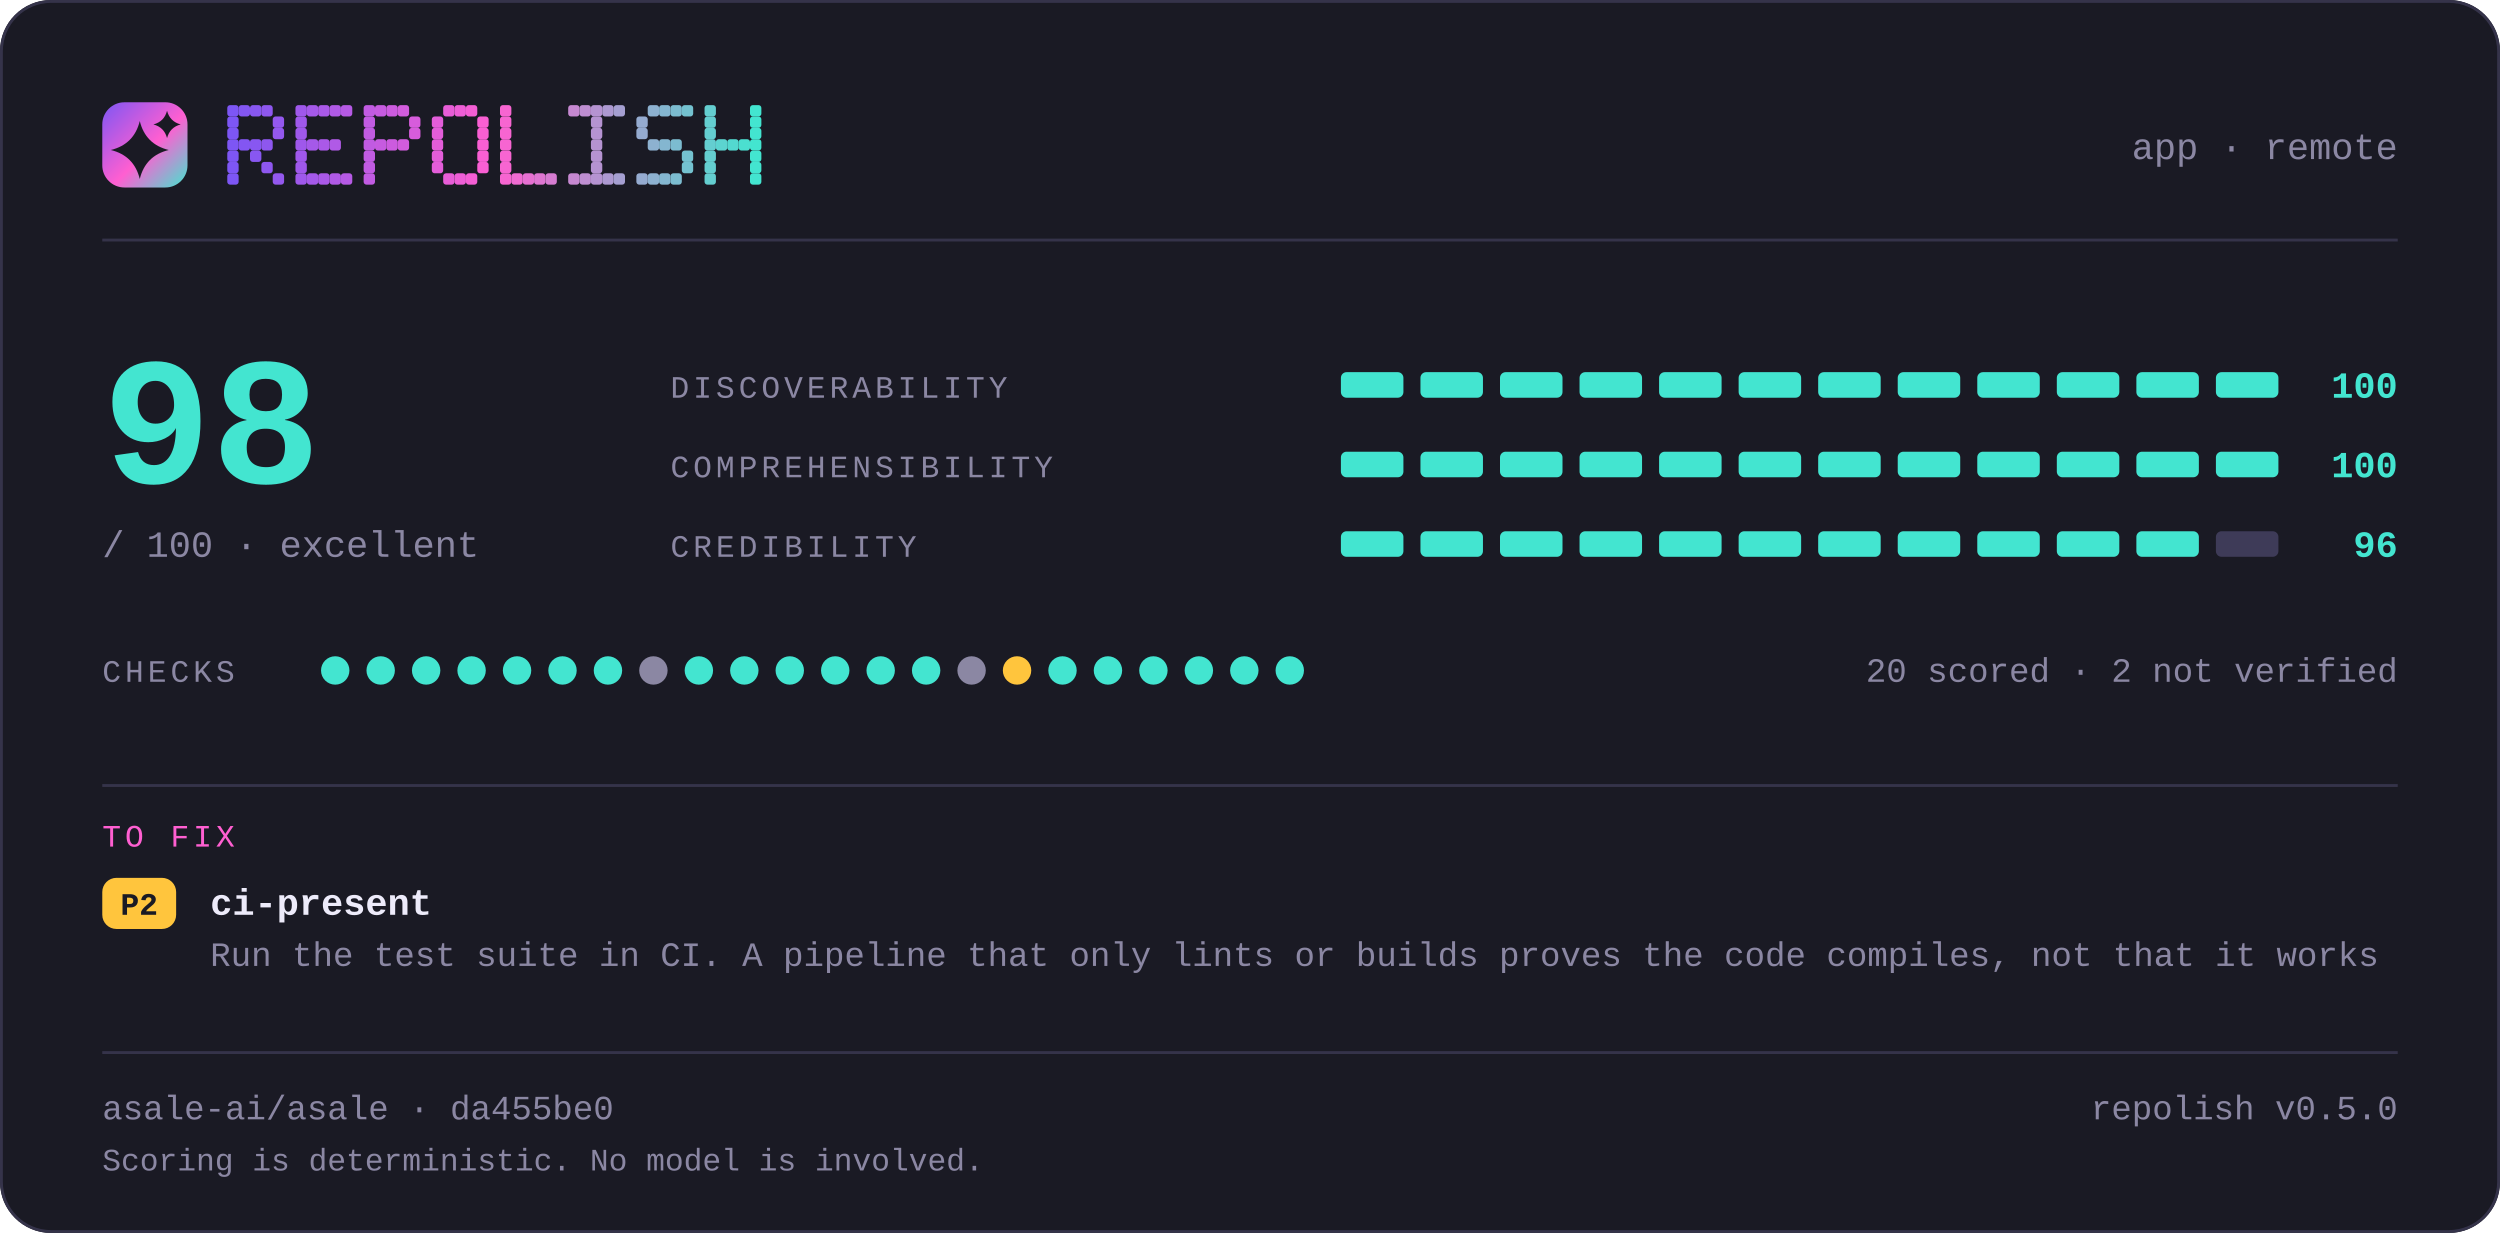
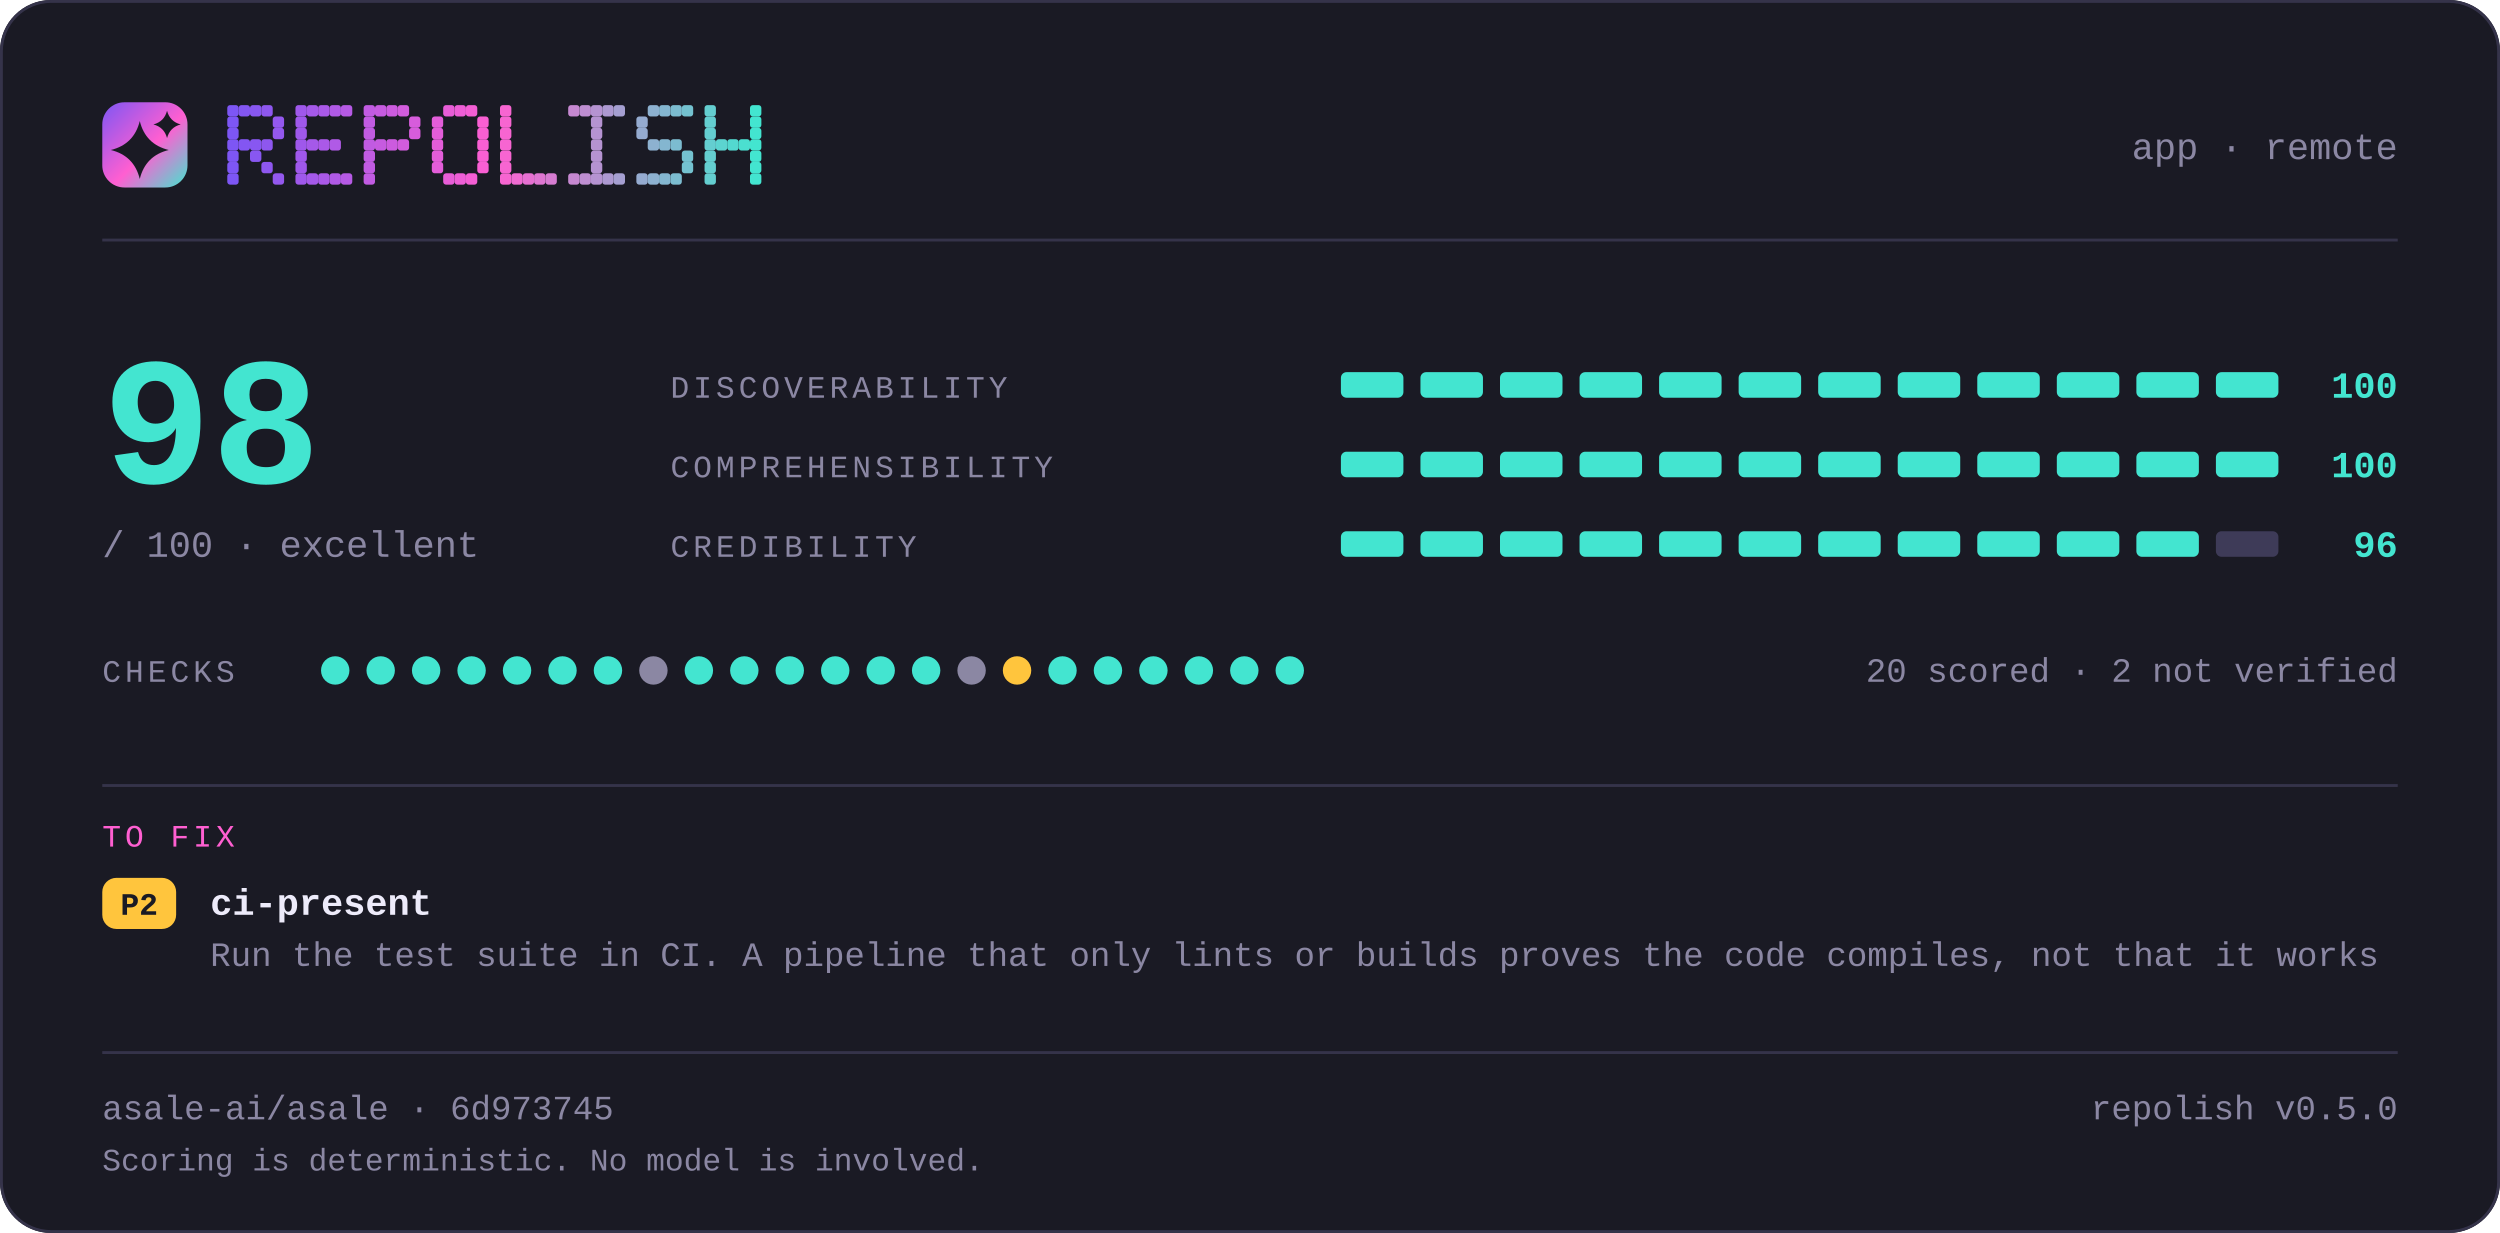
<svg xmlns="http://www.w3.org/2000/svg" width="880" height="434" viewBox="0 0 880 434" lang="en" role="img" aria-label="repolish report card — 98 out of 100">
  <defs>
    <linearGradient id="brand" x1="0" y1="0" x2="1" y2="1">
      <stop offset="0" stop-color="#7d56f4" />
      <stop offset="0.55" stop-color="#ff5fd1" />
      <stop offset="1" stop-color="#43e5d0" />
    </linearGradient>
  </defs>
  <style>
    .t { font-family: ui-monospace, SFMono-Regular, "SF Mono", Menlo, Consolas, "Liberation Mono", "Noto Sans Mono CJK SC", "Noto Sans Mono CJK JP", "Microsoft YaHei", "Hiragino Sans", "Yu Gothic", monospace; }
  </style>
  <rect x="0" y="0" width="880" height="434" rx="18.0" fill="#1a1a24" />
  <rect x="0.5" y="0.5" width="879" height="433" rx="17.5" fill="none" stroke="#35334a" />
  <rect x="36" y="36" width="30" height="30" rx="7.8" fill="url(#brand)" />
  <path d="M49.2 42.6Q51.2 50.8 59.4 52.8Q51.2 54.8 49.2 63.0Q47.2 54.8 39.0 52.8Q47.2 50.8 49.2 42.6Z" fill="#1a1a24" />
  <path d="M58.8 39.0Q59.8 42.8 63.6 43.8Q59.8 44.8 58.8 48.6Q57.8 44.8 54.0 43.8Q57.8 42.8 58.8 39.0Z" fill="#1a1a24" />
  <g fill="#7d56f4">
    <rect x="80" y="37" width="4" height="4" rx="1" />
    <rect x="80" y="41" width="4" height="4" rx="1" />
    <rect x="80" y="45" width="4" height="4" rx="1" />
    <rect x="80" y="49" width="4" height="4" rx="1" />
    <rect x="80" y="53" width="4" height="4" rx="1" />
    <rect x="80" y="57" width="4" height="4" rx="1" />
    <rect x="80" y="61" width="4" height="4" rx="1" />
  </g>
  <g fill="#8356f2">
    <rect x="84" y="37" width="4" height="4" rx="1" />
    <rect x="84" y="49" width="4" height="4" rx="1" />
  </g>
  <g fill="#8857f1">
    <rect x="88" y="37" width="4" height="4" rx="1" />
    <rect x="88" y="49" width="4" height="4" rx="1" />
    <rect x="88" y="53" width="4" height="4" rx="1" />
  </g>
  <g fill="#8e57ef">
    <rect x="92" y="37" width="4" height="4" rx="1" />
    <rect x="92" y="49" width="4" height="4" rx="1" />
    <rect x="92" y="57" width="4" height="4" rx="1" />
  </g>
  <g fill="#9458ee">
    <rect x="96" y="41" width="4" height="4" rx="1" />
    <rect x="96" y="45" width="4" height="4" rx="1" />
    <rect x="96" y="61" width="4" height="4" rx="1" />
  </g>
  <g fill="#9f58eb">
    <rect x="104" y="37" width="4" height="4" rx="1" />
    <rect x="104" y="41" width="4" height="4" rx="1" />
    <rect x="104" y="45" width="4" height="4" rx="1" />
    <rect x="104" y="49" width="4" height="4" rx="1" />
    <rect x="104" y="53" width="4" height="4" rx="1" />
    <rect x="104" y="57" width="4" height="4" rx="1" />
    <rect x="104" y="61" width="4" height="4" rx="1" />
  </g>
  <g fill="#a559e9">
    <rect x="108" y="37" width="4" height="4" rx="1" />
    <rect x="108" y="49" width="4" height="4" rx="1" />
    <rect x="108" y="61" width="4" height="4" rx="1" />
  </g>
  <g fill="#aa59e8">
    <rect x="112" y="37" width="4" height="4" rx="1" />
    <rect x="112" y="49" width="4" height="4" rx="1" />
    <rect x="112" y="61" width="4" height="4" rx="1" />
  </g>
  <g fill="#b05ae6">
    <rect x="116" y="37" width="4" height="4" rx="1" />
    <rect x="116" y="49" width="4" height="4" rx="1" />
    <rect x="116" y="61" width="4" height="4" rx="1" />
  </g>
  <g fill="#b65ae5">
    <rect x="120" y="37" width="4" height="4" rx="1" />
    <rect x="120" y="61" width="4" height="4" rx="1" />
  </g>
  <g fill="#c15be2">
    <rect x="128" y="37" width="4" height="4" rx="1" />
    <rect x="128" y="41" width="4" height="4" rx="1" />
    <rect x="128" y="45" width="4" height="4" rx="1" />
    <rect x="128" y="49" width="4" height="4" rx="1" />
    <rect x="128" y="53" width="4" height="4" rx="1" />
    <rect x="128" y="57" width="4" height="4" rx="1" />
    <rect x="128" y="61" width="4" height="4" rx="1" />
  </g>
  <g fill="#c65be0">
    <rect x="132" y="37" width="4" height="4" rx="1" />
    <rect x="132" y="49" width="4" height="4" rx="1" />
  </g>
  <g fill="#cc5bdf">
    <rect x="136" y="37" width="4" height="4" rx="1" />
    <rect x="136" y="49" width="4" height="4" rx="1" />
  </g>
  <g fill="#d25cdd">
    <rect x="140" y="37" width="4" height="4" rx="1" />
    <rect x="140" y="49" width="4" height="4" rx="1" />
  </g>
  <g fill="#d75cdc">
    <rect x="144" y="41" width="4" height="4" rx="1" />
    <rect x="144" y="45" width="4" height="4" rx="1" />
  </g>
  <g fill="#e35dd9">
    <rect x="152" y="41" width="4" height="4" rx="1" />
    <rect x="152" y="45" width="4" height="4" rx="1" />
    <rect x="152" y="49" width="4" height="4" rx="1" />
    <rect x="152" y="53" width="4" height="4" rx="1" />
    <rect x="152" y="57" width="4" height="4" rx="1" />
  </g>
  <g fill="#e85dd7">
    <rect x="156" y="37" width="4" height="4" rx="1" />
    <rect x="156" y="61" width="4" height="4" rx="1" />
  </g>
  <g fill="#ee5ed6">
    <rect x="160" y="37" width="4" height="4" rx="1" />
    <rect x="160" y="61" width="4" height="4" rx="1" />
  </g>
  <g fill="#f45ed4">
    <rect x="164" y="37" width="4" height="4" rx="1" />
    <rect x="164" y="61" width="4" height="4" rx="1" />
  </g>
  <g fill="#f95fd3">
    <rect x="168" y="41" width="4" height="4" rx="1" />
    <rect x="168" y="45" width="4" height="4" rx="1" />
    <rect x="168" y="49" width="4" height="4" rx="1" />
    <rect x="168" y="53" width="4" height="4" rx="1" />
    <rect x="168" y="57" width="4" height="4" rx="1" />
  </g>
  <g fill="#f765d1">
    <rect x="176" y="37" width="4" height="4" rx="1" />
    <rect x="176" y="41" width="4" height="4" rx="1" />
    <rect x="176" y="45" width="4" height="4" rx="1" />
    <rect x="176" y="49" width="4" height="4" rx="1" />
    <rect x="176" y="53" width="4" height="4" rx="1" />
    <rect x="176" y="57" width="4" height="4" rx="1" />
    <rect x="176" y="61" width="4" height="4" rx="1" />
  </g>
  <g fill="#ef6bd1">
    <rect x="180" y="61" width="4" height="4" rx="1" />
  </g>
  <g fill="#e670d1">
    <rect x="184" y="61" width="4" height="4" rx="1" />
  </g>
  <g fill="#de76d1">
    <rect x="188" y="61" width="4" height="4" rx="1" />
  </g>
  <g fill="#d67cd1">
    <rect x="192" y="61" width="4" height="4" rx="1" />
  </g>
  <g fill="#c688d1">
    <rect x="200" y="37" width="4" height="4" rx="1" />
    <rect x="200" y="61" width="4" height="4" rx="1" />
  </g>
  <g fill="#be8ed1">
    <rect x="204" y="37" width="4" height="4" rx="1" />
    <rect x="204" y="61" width="4" height="4" rx="1" />
  </g>
  <g fill="#b593d1">
    <rect x="208" y="37" width="4" height="4" rx="1" />
    <rect x="208" y="41" width="4" height="4" rx="1" />
    <rect x="208" y="45" width="4" height="4" rx="1" />
    <rect x="208" y="49" width="4" height="4" rx="1" />
    <rect x="208" y="53" width="4" height="4" rx="1" />
    <rect x="208" y="57" width="4" height="4" rx="1" />
    <rect x="208" y="61" width="4" height="4" rx="1" />
  </g>
  <g fill="#ad99d1">
    <rect x="212" y="37" width="4" height="4" rx="1" />
    <rect x="212" y="61" width="4" height="4" rx="1" />
  </g>
  <g fill="#a59fd1">
    <rect x="216" y="37" width="4" height="4" rx="1" />
    <rect x="216" y="61" width="4" height="4" rx="1" />
  </g>
  <g fill="#95abd0">
    <rect x="224" y="41" width="4" height="4" rx="1" />
    <rect x="224" y="45" width="4" height="4" rx="1" />
    <rect x="224" y="61" width="4" height="4" rx="1" />
  </g>
  <g fill="#8db1d0">
    <rect x="228" y="37" width="4" height="4" rx="1" />
    <rect x="228" y="49" width="4" height="4" rx="1" />
    <rect x="228" y="61" width="4" height="4" rx="1" />
  </g>
  <g fill="#84b6d0">
    <rect x="232" y="37" width="4" height="4" rx="1" />
    <rect x="232" y="49" width="4" height="4" rx="1" />
    <rect x="232" y="61" width="4" height="4" rx="1" />
  </g>
  <g fill="#7cbcd0">
    <rect x="236" y="37" width="4" height="4" rx="1" />
    <rect x="236" y="49" width="4" height="4" rx="1" />
    <rect x="236" y="61" width="4" height="4" rx="1" />
  </g>
  <g fill="#74c2d0">
    <rect x="240" y="37" width="4" height="4" rx="1" />
    <rect x="240" y="53" width="4" height="4" rx="1" />
    <rect x="240" y="57" width="4" height="4" rx="1" />
  </g>
  <g fill="#64ced0">
    <rect x="248" y="37" width="4" height="4" rx="1" />
    <rect x="248" y="41" width="4" height="4" rx="1" />
    <rect x="248" y="45" width="4" height="4" rx="1" />
    <rect x="248" y="49" width="4" height="4" rx="1" />
    <rect x="248" y="53" width="4" height="4" rx="1" />
    <rect x="248" y="57" width="4" height="4" rx="1" />
    <rect x="248" y="61" width="4" height="4" rx="1" />
  </g>
  <g fill="#5cd4d0">
    <rect x="252" y="49" width="4" height="4" rx="1" />
  </g>
  <g fill="#53d9d0">
    <rect x="256" y="49" width="4" height="4" rx="1" />
  </g>
  <g fill="#4bdfd0">
    <rect x="260" y="49" width="4" height="4" rx="1" />
  </g>
  <g fill="#43e5d0">
    <rect x="264" y="37" width="4" height="4" rx="1" />
    <rect x="264" y="41" width="4" height="4" rx="1" />
    <rect x="264" y="45" width="4" height="4" rx="1" />
    <rect x="264" y="49" width="4" height="4" rx="1" />
    <rect x="264" y="53" width="4" height="4" rx="1" />
    <rect x="264" y="57" width="4" height="4" rx="1" />
    <rect x="264" y="61" width="4" height="4" rx="1" />
  </g>
  <text class="t" x="844" y="56" font-size="13" fill="#8b87a3" text-anchor="end">app · remote</text>
  <rect x="36" y="84" width="808" height="1" fill="#35334a" />
  <text class="t" x="36" y="170" font-size="64" fill="#43e5d0" text-anchor="start" font-weight="700">98</text>
  <text class="t" x="36" y="196" font-size="13" fill="#8b87a3" text-anchor="start">/ 100  ·  excellent</text>
  <text class="t" x="236" y="140" font-size="11" fill="#8b87a3" text-anchor="start" letter-spacing="1.4">DISCOVERABILITY</text>
  <rect x="472" y="131" width="22" height="9" rx="2.0" fill="#43e5d0" />
  <rect x="500" y="131" width="22" height="9" rx="2.0" fill="#43e5d0" />
  <rect x="528" y="131" width="22" height="9" rx="2.0" fill="#43e5d0" />
  <rect x="556" y="131" width="22" height="9" rx="2.0" fill="#43e5d0" />
  <rect x="584" y="131" width="22" height="9" rx="2.0" fill="#43e5d0" />
  <rect x="612" y="131" width="22" height="9" rx="2.0" fill="#43e5d0" />
  <rect x="640" y="131" width="22" height="9" rx="2.0" fill="#43e5d0" />
  <rect x="668" y="131" width="22" height="9" rx="2.0" fill="#43e5d0" />
  <rect x="696" y="131" width="22" height="9" rx="2.0" fill="#43e5d0" />
  <rect x="724" y="131" width="22" height="9" rx="2.0" fill="#43e5d0" />
  <rect x="752" y="131" width="22" height="9" rx="2.0" fill="#43e5d0" />
  <rect x="780" y="131" width="22" height="9" rx="2.0" fill="#43e5d0" />
  <text class="t" x="844" y="140" font-size="13" fill="#43e5d0" text-anchor="end" font-weight="700">100</text>
  <text class="t" x="236" y="168" font-size="11" fill="#8b87a3" text-anchor="start" letter-spacing="1.4">COMPREHENSIBILITY</text>
  <rect x="472" y="159" width="22" height="9" rx="2.0" fill="#43e5d0" />
  <rect x="500" y="159" width="22" height="9" rx="2.0" fill="#43e5d0" />
  <rect x="528" y="159" width="22" height="9" rx="2.0" fill="#43e5d0" />
  <rect x="556" y="159" width="22" height="9" rx="2.0" fill="#43e5d0" />
  <rect x="584" y="159" width="22" height="9" rx="2.0" fill="#43e5d0" />
  <rect x="612" y="159" width="22" height="9" rx="2.0" fill="#43e5d0" />
  <rect x="640" y="159" width="22" height="9" rx="2.0" fill="#43e5d0" />
  <rect x="668" y="159" width="22" height="9" rx="2.0" fill="#43e5d0" />
  <rect x="696" y="159" width="22" height="9" rx="2.0" fill="#43e5d0" />
  <rect x="724" y="159" width="22" height="9" rx="2.0" fill="#43e5d0" />
  <rect x="752" y="159" width="22" height="9" rx="2.0" fill="#43e5d0" />
  <rect x="780" y="159" width="22" height="9" rx="2.0" fill="#43e5d0" />
  <text class="t" x="844" y="168" font-size="13" fill="#43e5d0" text-anchor="end" font-weight="700">100</text>
  <text class="t" x="236" y="196" font-size="11" fill="#8b87a3" text-anchor="start" letter-spacing="1.4">CREDIBILITY</text>
  <rect x="472" y="187" width="22" height="9" rx="2.0" fill="#43e5d0" />
  <rect x="500" y="187" width="22" height="9" rx="2.0" fill="#43e5d0" />
  <rect x="528" y="187" width="22" height="9" rx="2.0" fill="#43e5d0" />
  <rect x="556" y="187" width="22" height="9" rx="2.0" fill="#43e5d0" />
  <rect x="584" y="187" width="22" height="9" rx="2.0" fill="#43e5d0" />
  <rect x="612" y="187" width="22" height="9" rx="2.0" fill="#43e5d0" />
  <rect x="640" y="187" width="22" height="9" rx="2.0" fill="#43e5d0" />
  <rect x="668" y="187" width="22" height="9" rx="2.0" fill="#43e5d0" />
  <rect x="696" y="187" width="22" height="9" rx="2.0" fill="#43e5d0" />
  <rect x="724" y="187" width="22" height="9" rx="2.0" fill="#43e5d0" />
  <rect x="752" y="187" width="22" height="9" rx="2.0" fill="#43e5d0" />
  <rect x="780" y="187" width="22" height="9" rx="2.0" fill="#3e3b58" />
  <text class="t" x="844" y="196" font-size="13" fill="#43e5d0" text-anchor="end" font-weight="700">96</text>
  <text class="t" x="36" y="240" font-size="11" fill="#8b87a3" text-anchor="start" letter-spacing="1.4">CHECKS</text>
  <circle cx="118" cy="236" r="5" fill="#43e5d0" />
  <circle cx="134" cy="236" r="5" fill="#43e5d0" />
  <circle cx="150" cy="236" r="5" fill="#43e5d0" />
  <circle cx="166" cy="236" r="5" fill="#43e5d0" />
  <circle cx="182" cy="236" r="5" fill="#43e5d0" />
  <circle cx="198" cy="236" r="5" fill="#43e5d0" />
  <circle cx="214" cy="236" r="5" fill="#43e5d0" />
  <circle cx="230" cy="236" r="5" fill="#8b87a3" />
  <circle cx="246" cy="236" r="5" fill="#43e5d0" />
  <circle cx="262" cy="236" r="5" fill="#43e5d0" />
  <circle cx="278" cy="236" r="5" fill="#43e5d0" />
  <circle cx="294" cy="236" r="5" fill="#43e5d0" />
  <circle cx="310" cy="236" r="5" fill="#43e5d0" />
  <circle cx="326" cy="236" r="5" fill="#43e5d0" />
  <circle cx="342" cy="236" r="5" fill="#8b87a3" />
  <circle cx="358" cy="236" r="5" fill="#ffc53d" />
  <circle cx="374" cy="236" r="5" fill="#43e5d0" />
  <circle cx="390" cy="236" r="5" fill="#43e5d0" />
  <circle cx="406" cy="236" r="5" fill="#43e5d0" />
  <circle cx="422" cy="236" r="5" fill="#43e5d0" />
  <circle cx="438" cy="236" r="5" fill="#43e5d0" />
  <circle cx="454" cy="236" r="5" fill="#43e5d0" />
  <text class="t" x="844" y="240" font-size="12" fill="#8b87a3" text-anchor="end">20 scored · 2 not verified</text>
  <rect x="36" y="276" width="808" height="1" fill="#35334a" />
  <text class="t" x="36" y="298" font-size="11" fill="#ff5fd1" text-anchor="start" letter-spacing="1.4">TO FIX</text>
  <rect x="36" y="309" width="26" height="18" rx="5.0" fill="#ffc53d" />
  <text class="t" x="49" y="322" font-size="11" fill="#1a1a24" text-anchor="middle" font-weight="700">P2</text>
  <text class="t" x="74" y="322" font-size="13" fill="#edebfa" text-anchor="start" font-weight="700">ci-present</text>
  <text class="t" x="74" y="340" font-size="12" fill="#8b87a3" text-anchor="start">Run the test suite in CI. A pipeline that only lints or builds proves the code compiles, not that it works</text>
  <rect x="36" y="370" width="808" height="1" fill="#35334a" />
-   <text class="t" x="36" y="394" font-size="12" fill="#8b87a3" text-anchor="start">asale-ai/asale · da455be0</text>
+   <text class="t" x="36" y="394" font-size="12" fill="#8b87a3" text-anchor="start">asale-ai/asale · 6d973745</text>
  <text class="t" x="844" y="394" font-size="12" fill="#8b87a3" text-anchor="end">repolish v0.5.0</text>
  <text class="t" x="36" y="412" font-size="11" fill="#8b87a3" text-anchor="start">Scoring is deterministic. No model is involved.</text>
</svg>
